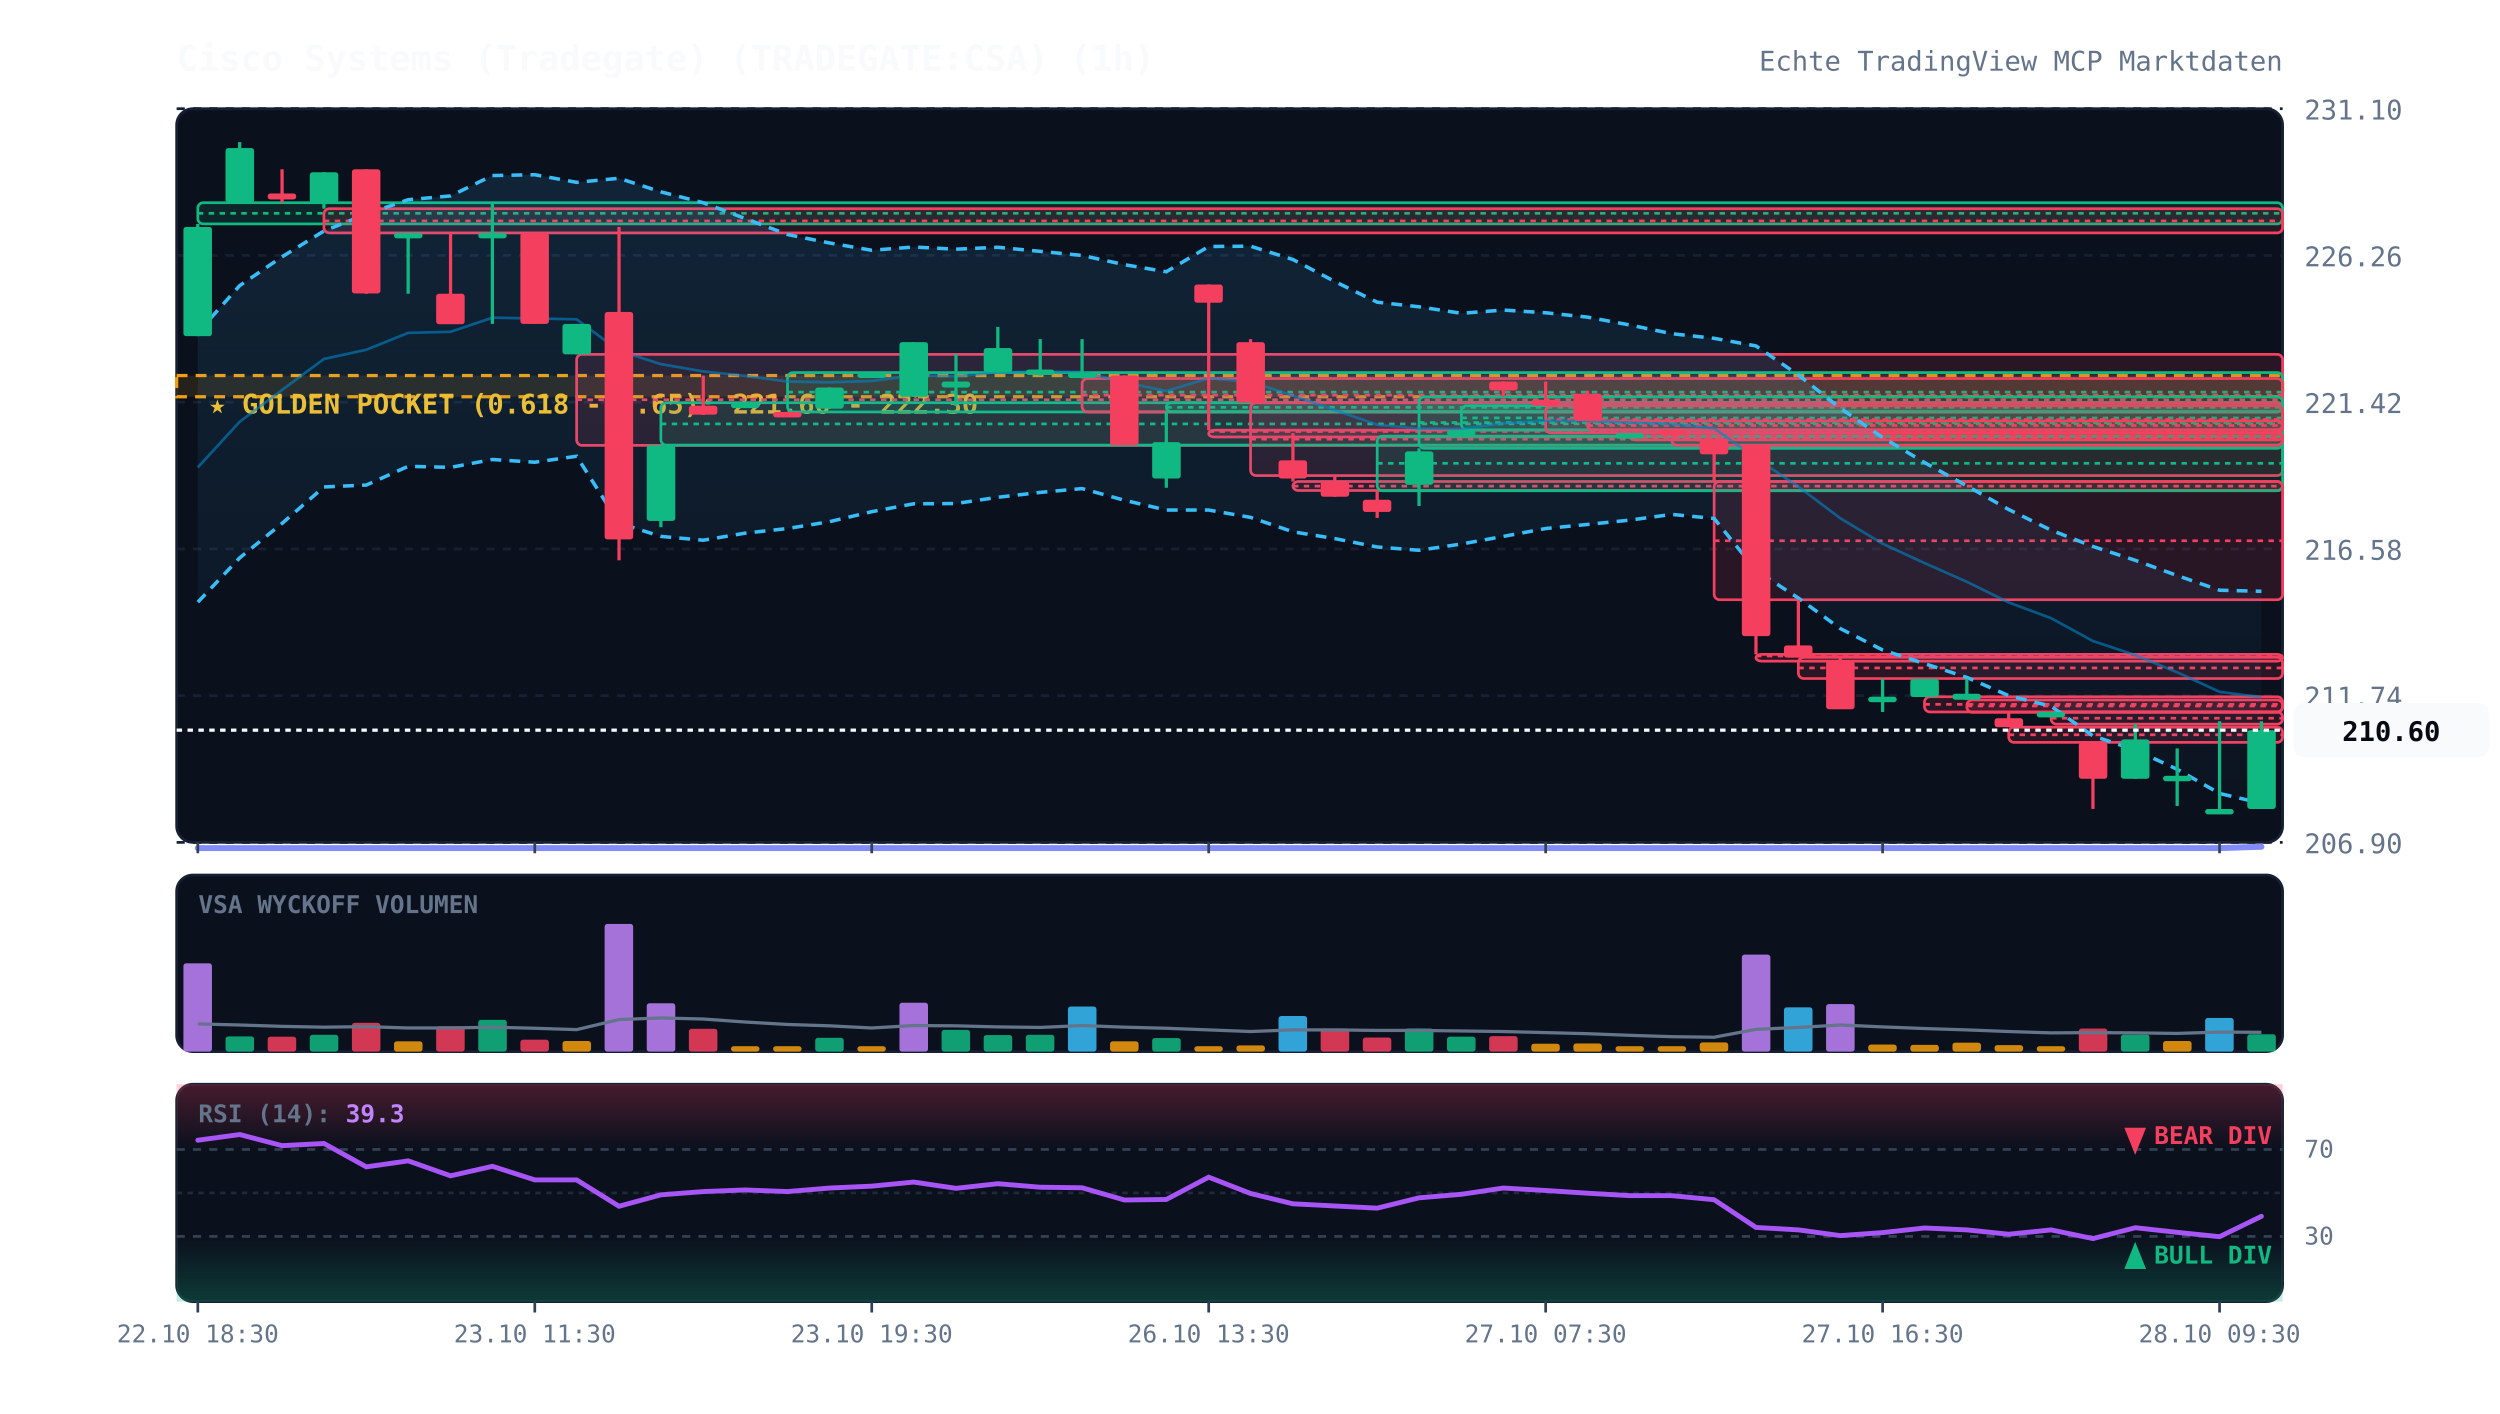
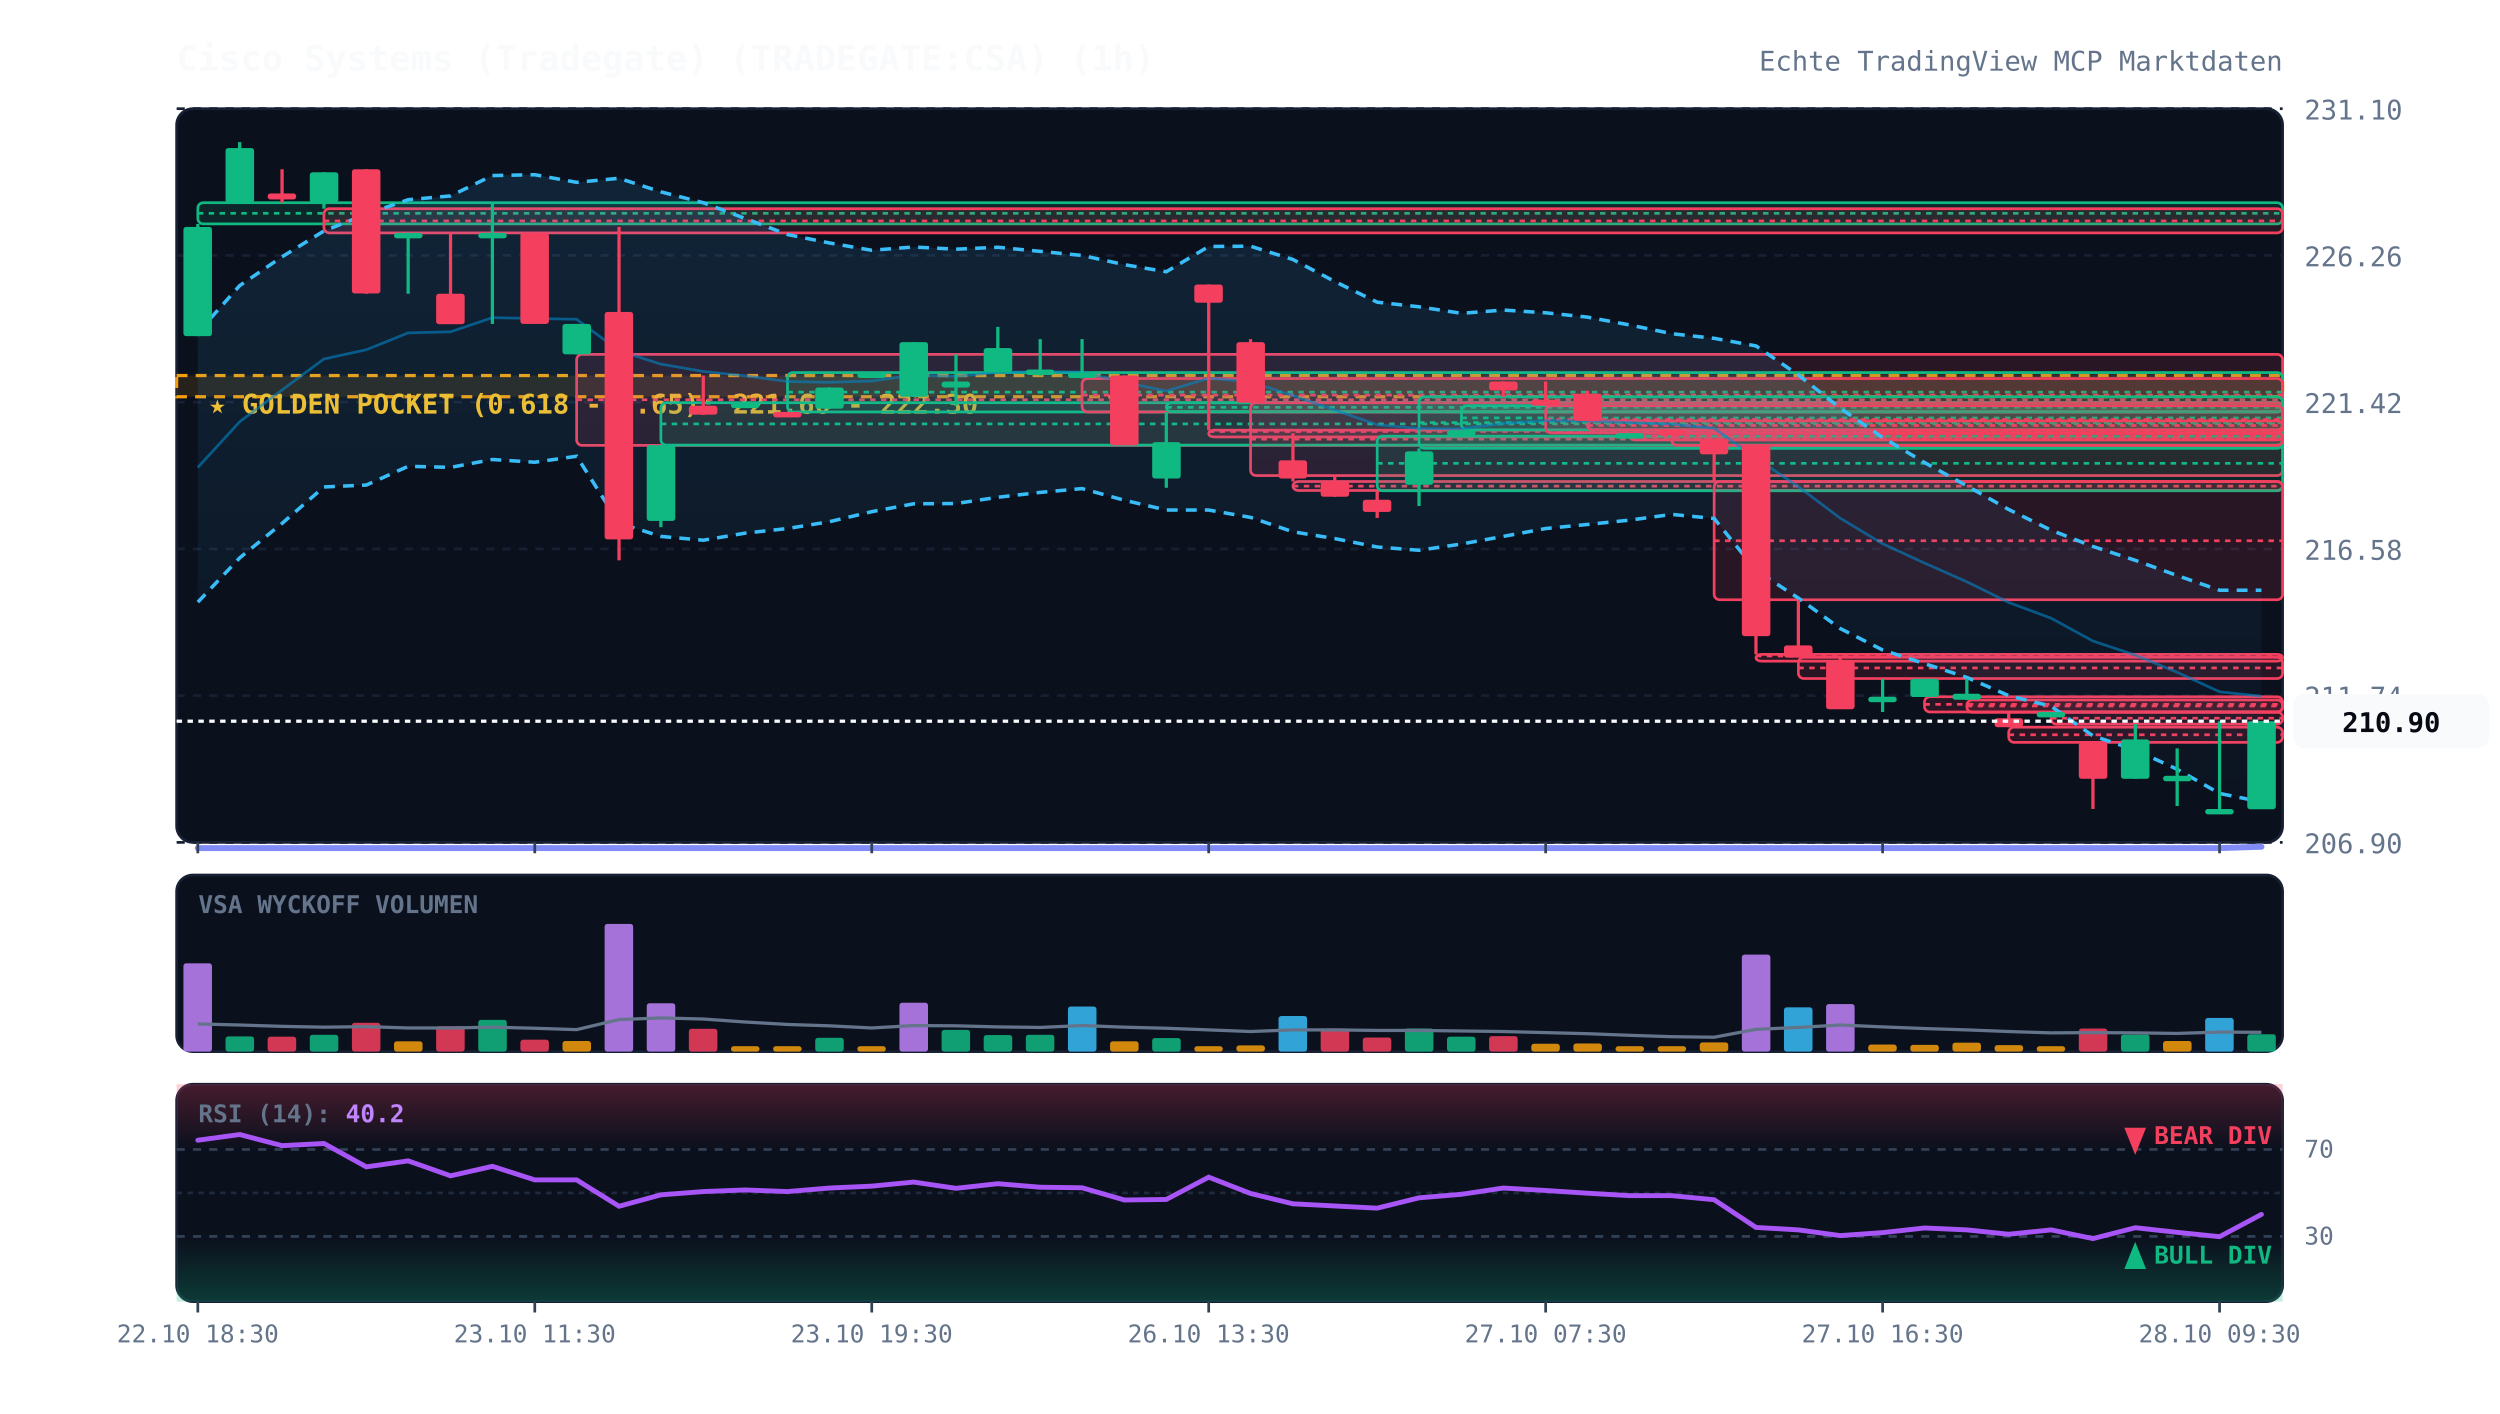
<svg xmlns="http://www.w3.org/2000/svg" viewBox="0 0 920 520" width="100%" height="100%" style="background:#070a13; font-family:'JetBrains Mono', monospace;">
  <defs>
    <linearGradient id="cloud-grad" x1="0%" y1="0%" x2="0%" y2="100%">
      <stop offset="0%" stop-color="#38bdf8" stop-opacity="0.12" />
      <stop offset="100%" stop-color="#38bdf8" stop-opacity="0.02" />
    </linearGradient>
    <linearGradient id="rsi-overbought" x1="0%" y1="0%" x2="0%" y2="100%">
      <stop offset="0%" stop-color="#f43f5e" stop-opacity="0.25" />
      <stop offset="100%" stop-color="#f43f5e" stop-opacity="0.0" />
    </linearGradient>
    <linearGradient id="rsi-oversold" x1="0%" y1="0%" x2="0%" y2="100%">
      <stop offset="0%" stop-color="#10b981" stop-opacity="0.0" />
      <stop offset="100%" stop-color="#10b981" stop-opacity="0.25" />
    </linearGradient>
  </defs>
  <rect x="65" y="40" width="775" height="270" fill="#0b101d" rx="6" stroke="#172033" stroke-width="1" />
  <rect x="65" y="322" width="775" height="65" fill="#0b101d" rx="6" stroke="#172033" stroke-width="1" />
  <rect x="65" y="399" width="775" height="80" fill="#0b101d" rx="6" stroke="#172033" stroke-width="1" />
  <line x1="65" y1="310.0" x2="840" y2="310.0" stroke="#172033" stroke-dasharray="3,3" stroke-width="1" />
  <text x="848" y="314.0" fill="#64748b" font-size="10" text-anchor="start">206.90</text>
  <line x1="65" y1="256.0" x2="840" y2="256.0" stroke="#172033" stroke-dasharray="3,3" stroke-width="1" />
  <text x="848" y="260.0" fill="#64748b" font-size="10" text-anchor="start">211.74</text>
  <line x1="65" y1="202.0" x2="840" y2="202.0" stroke="#172033" stroke-dasharray="3,3" stroke-width="1" />
  <text x="848" y="206.0" fill="#64748b" font-size="10" text-anchor="start">216.58</text>
  <line x1="65" y1="148.0" x2="840" y2="148.0" stroke="#172033" stroke-dasharray="3,3" stroke-width="1" />
  <text x="848" y="152.0" fill="#64748b" font-size="10" text-anchor="start">221.42</text>
  <line x1="65" y1="94.0" x2="840" y2="94.0" stroke="#172033" stroke-dasharray="3,3" stroke-width="1" />
  <text x="848" y="98.0" fill="#64748b" font-size="10" text-anchor="start">226.26</text>
  <line x1="65" y1="40.0" x2="840" y2="40.0" stroke="#172033" stroke-dasharray="3,3" stroke-width="1" />
  <text x="848" y="44.0" fill="#64748b" font-size="10" text-anchor="start">231.10</text>
  <rect x="65" y="138.2" width="775" height="7.8" fill="rgba(245, 158, 11, 0.12)" stroke="#f59e0b" stroke-dasharray="4,3" stroke-width="1.2" />
  <text x="77" y="152.2" fill="#fbbf24" font-size="10" font-weight="bold">★ GOLDEN POCKET (0.618 - 0.65): 221.60 - 222.30</text>
  <rect x="72.8" y="74.6" width="767.2" height="7.8" fill="rgba(16, 185, 129, 0.13)" stroke="#10b981" stroke-width="1" rx="2" />
  <line x1="72.8" y1="78.5" x2="840" y2="78.5" stroke="#10b981" stroke-dasharray="2,2" stroke-width="1" />
  <rect x="119.2" y="76.8" width="720.8" height="8.9" fill="rgba(244, 63, 94, 0.13)" stroke="#f43f5e" stroke-width="1" rx="2" />
  <line x1="119.2" y1="81.3" x2="840" y2="81.3" stroke="#f43f5e" stroke-dasharray="2,2" stroke-width="1" />
  <rect x="212.2" y="130.4" width="627.8" height="33.5" fill="rgba(244, 63, 94, 0.13)" stroke="#f43f5e" stroke-width="1" rx="2" />
  <line x1="212.2" y1="147.1" x2="840" y2="147.1" stroke="#f43f5e" stroke-dasharray="2,2" stroke-width="1" />
  <rect x="243.2" y="148.2" width="596.8" height="15.6" fill="rgba(16, 185, 129, 0.13)" stroke="#10b981" stroke-width="1" rx="2" />
  <line x1="243.2" y1="156.0" x2="840" y2="156.0" stroke="#10b981" stroke-dasharray="2,2" stroke-width="1" />
  <rect x="289.8" y="137.1" width="550.2" height="14.5" fill="rgba(16, 185, 129, 0.13)" stroke="#10b981" stroke-width="1" rx="2" />
  <line x1="289.8" y1="144.3" x2="840" y2="144.3" stroke="#10b981" stroke-dasharray="2,2" stroke-width="1" />
  <rect x="398.2" y="139.3" width="441.8" height="12.3" fill="rgba(244, 63, 94, 0.13)" stroke="#f43f5e" stroke-width="1" rx="2" />
  <line x1="398.2" y1="145.4" x2="840" y2="145.4" stroke="#f43f5e" stroke-dasharray="2,2" stroke-width="1" />
  <rect x="429.2" y="148.2" width="410.8" height="3.3" fill="rgba(16, 185, 129, 0.13)" stroke="#10b981" stroke-width="1" rx="2" />
  <line x1="429.2" y1="149.9" x2="840" y2="149.9" stroke="#10b981" stroke-dasharray="2,2" stroke-width="1" />
  <rect x="444.8" y="158.3" width="395.2" height="2.5" fill="rgba(244, 63, 94, 0.13)" stroke="#f43f5e" stroke-width="1" rx="2" />
  <line x1="444.8" y1="158.8" x2="840" y2="158.8" stroke="#f43f5e" stroke-dasharray="2,2" stroke-width="1" />
  <rect x="460.2" y="148.2" width="379.8" height="26.8" fill="rgba(244, 63, 94, 0.13)" stroke="#f43f5e" stroke-width="1" rx="2" />
  <line x1="460.2" y1="161.6" x2="840" y2="161.6" stroke="#f43f5e" stroke-dasharray="2,2" stroke-width="1" />
  <rect x="475.8" y="177.2" width="364.2" height="3.3" fill="rgba(244, 63, 94, 0.13)" stroke="#f43f5e" stroke-width="1" rx="2" />
  <line x1="475.8" y1="178.9" x2="840" y2="178.9" stroke="#f43f5e" stroke-dasharray="2,2" stroke-width="1" />
  <rect x="506.8" y="160.5" width="333.2" height="20.1" fill="rgba(16, 185, 129, 0.13)" stroke="#10b981" stroke-width="1" rx="2" />
  <line x1="506.8" y1="170.5" x2="840" y2="170.5" stroke="#10b981" stroke-dasharray="2,2" stroke-width="1" />
  <rect x="522.2" y="146.0" width="317.8" height="19.0" fill="rgba(16, 185, 129, 0.13)" stroke="#10b981" stroke-width="1" rx="2" />
  <line x1="522.2" y1="155.5" x2="840" y2="155.5" stroke="#10b981" stroke-dasharray="2,2" stroke-width="1" />
  <rect x="537.8" y="149.3" width="302.2" height="8.9" fill="rgba(16, 185, 129, 0.13)" stroke="#10b981" stroke-width="1" rx="2" />
  <line x1="537.8" y1="153.8" x2="840" y2="153.8" stroke="#10b981" stroke-dasharray="2,2" stroke-width="1" />
  <rect x="568.8" y="149.3" width="271.2" height="10.0" fill="rgba(244, 63, 94, 0.13)" stroke="#f43f5e" stroke-width="1" rx="2" />
  <line x1="568.8" y1="154.4" x2="840" y2="154.4" stroke="#f43f5e" stroke-dasharray="2,2" stroke-width="1" />
  <rect x="584.2" y="154.9" width="255.8" height="3.3" fill="rgba(244, 63, 94, 0.13)" stroke="#f43f5e" stroke-width="1" rx="2" />
  <line x1="584.2" y1="156.6" x2="840" y2="156.6" stroke="#f43f5e" stroke-dasharray="2,2" stroke-width="1" />
  <rect x="599.8" y="159.4" width="240.2" height="2.5" fill="rgba(244, 63, 94, 0.13)" stroke="#f43f5e" stroke-width="1" rx="2" />
  <line x1="599.8" y1="160.5" x2="840" y2="160.5" stroke="#f43f5e" stroke-dasharray="2,2" stroke-width="1" />
  <rect x="615.2" y="159.4" width="224.8" height="4.5" fill="rgba(244, 63, 94, 0.13)" stroke="#f43f5e" stroke-width="1" rx="2" />
  <line x1="615.2" y1="161.6" x2="840" y2="161.6" stroke="#f43f5e" stroke-dasharray="2,2" stroke-width="1" />
  <rect x="630.8" y="177.2" width="209.2" height="43.5" fill="rgba(244, 63, 94, 0.13)" stroke="#f43f5e" stroke-width="1" rx="2" />
  <line x1="630.8" y1="199.0" x2="840" y2="199.0" stroke="#f43f5e" stroke-dasharray="2,2" stroke-width="1" />
  <rect x="646.2" y="240.8" width="193.8" height="2.5" fill="rgba(244, 63, 94, 0.13)" stroke="#f43f5e" stroke-width="1" rx="2" />
  <line x1="646.2" y1="241.4" x2="840" y2="241.4" stroke="#f43f5e" stroke-dasharray="2,2" stroke-width="1" />
  <rect x="661.8" y="241.9" width="178.2" height="7.8" fill="rgba(244, 63, 94, 0.13)" stroke="#f43f5e" stroke-width="1" rx="2" />
  <line x1="661.8" y1="245.8" x2="840" y2="245.8" stroke="#f43f5e" stroke-dasharray="2,2" stroke-width="1" />
  <rect x="708.2" y="256.4" width="131.8" height="5.6" fill="rgba(244, 63, 94, 0.13)" stroke="#f43f5e" stroke-width="1" rx="2" />
  <line x1="708.2" y1="259.2" x2="840" y2="259.2" stroke="#f43f5e" stroke-dasharray="2,2" stroke-width="1" />
  <rect x="723.8" y="257.6" width="116.2" height="4.5" fill="rgba(244, 63, 94, 0.13)" stroke="#f43f5e" stroke-width="1" rx="2" />
  <line x1="723.8" y1="259.8" x2="840" y2="259.8" stroke="#f43f5e" stroke-dasharray="2,2" stroke-width="1" />
  <rect x="739.2" y="267.6" width="100.8" height="5.6" fill="rgba(244, 63, 94, 0.13)" stroke="#f43f5e" stroke-width="1" rx="2" />
  <line x1="739.2" y1="270.4" x2="840" y2="270.4" stroke="#f43f5e" stroke-dasharray="2,2" stroke-width="1" />
  <rect x="754.8" y="262.0" width="85.2" height="4.5" fill="rgba(244, 63, 94, 0.13)" stroke="#f43f5e" stroke-width="1" rx="2" />
  <line x1="754.8" y1="264.3" x2="840" y2="264.3" stroke="#f43f5e" stroke-dasharray="2,2" stroke-width="1" />
-   <polygon points="72.8,122.4 88.2,105.1 103.8,94.5 119.2,85.0 134.8,78.8 150.2,73.5 165.8,72.1 181.2,64.6 196.8,64.3 212.2,67.1 227.8,65.6 243.2,70.6 258.8,74.6 274.2,80.4 289.8,86.3 305.2,89.4 320.8,92.1 336.2,90.9 351.8,91.7 367.2,91.0 382.8,92.5 398.2,94.0 413.8,97.4 429.2,100.0 444.8,90.7 460.2,90.6 475.8,95.5 491.2,103.6 506.8,111.2 522.2,112.9 537.8,115.3 553.2,114.1 568.8,115.1 584.2,116.7 599.8,119.6 615.2,122.8 630.8,124.5 646.2,127.3 661.8,138.0 677.2,150.2 692.8,161.0 708.2,170.2 723.8,178.8 739.2,187.5 754.8,195.1 770.2,201.1 785.8,206.2 801.2,211.8 816.8,217.2 832.2,217.6 832.2,295.6 816.8,292.0 801.2,283.1 785.8,276.0 770.2,270.8 754.8,259.9 739.2,256.0 723.8,249.3 708.2,244.2 692.8,239.2 677.2,231.3 661.8,220.1 646.2,209.9 630.8,190.8 615.2,189.3 599.8,191.4 584.2,193.0 568.8,194.5 553.2,197.4 537.8,200.2 522.2,202.5 506.8,201.3 491.2,198.2 475.8,195.7 460.2,190.4 444.8,187.7 429.2,187.7 413.8,184.1 398.2,179.8 382.8,181.2 367.2,183.0 351.8,185.3 336.2,185.4 320.8,188.3 305.2,192.0 289.8,194.5 274.2,196.2 258.8,198.8 243.2,197.4 227.8,192.5 212.2,167.9 196.8,170.1 181.2,169.1 165.8,172.0 150.2,171.6 134.8,178.5 119.2,179.2 103.8,192.6 88.2,205.3 72.8,221.6" fill="url(#cloud-grad)" />
-   <polyline points="72.8,122.4 88.2,105.1 103.8,94.5 119.2,85.0 134.8,78.8 150.2,73.5 165.8,72.1 181.2,64.6 196.8,64.3 212.2,67.1 227.8,65.6 243.2,70.6 258.8,74.6 274.2,80.4 289.8,86.3 305.2,89.4 320.8,92.1 336.2,90.9 351.8,91.7 367.2,91.0 382.8,92.5 398.2,94.0 413.8,97.4 429.2,100.0 444.8,90.7 460.2,90.6 475.8,95.5 491.2,103.6 506.8,111.2 522.2,112.9 537.8,115.3 553.2,114.1 568.8,115.1 584.2,116.7 599.8,119.6 615.2,122.8 630.8,124.5 646.2,127.3 661.8,138.0 677.2,150.2 692.8,161.0 708.2,170.2 723.8,178.8 739.2,187.5 754.8,195.1 770.2,201.1 785.8,206.2 801.2,211.8 816.8,217.2 832.2,217.6" fill="none" stroke="#38bdf8" stroke-width="1.3" stroke-dasharray="4,3" />
-   <polyline points="72.8,221.6 88.2,205.3 103.8,192.6 119.2,179.2 134.8,178.5 150.2,171.6 165.8,172.0 181.2,169.1 196.8,170.1 212.2,167.9 227.8,192.5 243.2,197.4 258.8,198.8 274.2,196.2 289.8,194.5 305.2,192.0 320.8,188.3 336.2,185.4 351.8,185.3 367.2,183.0 382.8,181.2 398.2,179.8 413.8,184.1 429.2,187.7 444.8,187.7 460.2,190.4 475.8,195.7 491.2,198.2 506.8,201.3 522.2,202.5 537.8,200.2 553.2,197.4 568.8,194.5 584.2,193.0 599.8,191.4 615.2,189.3 630.8,190.8 646.2,209.9 661.8,220.1 677.2,231.3 692.8,239.2 708.2,244.2 723.8,249.3 739.2,256.0 754.8,259.9 770.2,270.8 785.8,276.0 801.2,283.1 816.8,292.0 832.2,295.6" fill="none" stroke="#38bdf8" stroke-width="1.3" stroke-dasharray="4,3" />
-   <polyline points="72.8,172.0 88.2,155.2 103.8,143.5 119.2,132.1 134.8,128.7 150.2,122.5 165.8,122.1 181.2,116.9 196.8,117.2 212.2,117.5 227.8,129.1 243.2,134.0 258.8,136.7 274.2,138.3 289.8,140.4 305.2,140.7 320.8,140.2 336.2,138.1 351.8,138.5 367.2,137.0 382.8,136.8 398.2,136.9 413.8,140.7 429.2,143.9 444.8,139.2 460.2,140.5 475.8,145.6 491.2,150.9 506.8,156.3 522.2,157.7 537.8,157.8 553.2,155.8 568.8,154.8 584.2,154.9 599.8,155.5 615.2,156.1 630.8,157.6 646.2,168.6 661.8,179.1 677.2,190.7 692.8,200.1 708.2,207.2 723.8,214.1 739.2,221.7 754.8,227.5 770.2,235.9 785.8,241.1 801.2,247.4 816.8,254.6 832.2,256.6" fill="none" stroke="#0284c7" stroke-width="1.0" stroke-opacity="0.6" />
+   <polygon points="72.8,122.4 88.2,105.1 103.8,94.5 119.2,85.0 134.8,78.8 150.2,73.5 165.8,72.1 181.2,64.6 196.8,64.3 212.2,67.1 227.8,65.6 243.2,70.6 258.8,74.6 274.2,80.4 289.8,86.3 305.2,89.4 320.8,92.1 336.2,90.9 351.8,91.7 367.2,91.0 382.8,92.5 398.2,94.0 413.8,97.4 429.2,100.0 444.8,90.7 460.2,90.6 475.8,95.5 491.2,103.6 506.8,111.2 522.2,112.9 537.8,115.3 553.2,114.1 568.8,115.1 584.2,116.7 599.8,119.6 615.2,122.8 630.8,124.5 646.2,127.3 661.8,138.0 677.2,150.2 692.8,161.0 708.2,170.2 723.8,178.8 739.2,187.5 754.8,195.1 770.2,201.1 785.8,206.2 801.2,211.8 816.8,217.2 832.2,217.2 832.2,295.1 816.8,292.0 801.2,283.1 785.8,276.0 770.2,270.8 754.8,259.9 739.2,256.0 723.8,249.3 708.2,244.2 692.8,239.2 677.2,231.3 661.8,220.1 646.2,209.9 630.8,190.8 615.2,189.3 599.8,191.4 584.2,193.0 568.8,194.5 553.2,197.4 537.8,200.2 522.2,202.5 506.8,201.3 491.2,198.2 475.8,195.7 460.2,190.4 444.8,187.7 429.2,187.7 413.8,184.1 398.2,179.8 382.8,181.2 367.2,183.0 351.8,185.3 336.2,185.4 320.8,188.3 305.2,192.0 289.8,194.5 274.2,196.2 258.8,198.8 243.2,197.4 227.8,192.5 212.2,167.9 196.8,170.1 181.2,169.1 165.8,172.0 150.2,171.6 134.8,178.5 119.2,179.2 103.8,192.6 88.2,205.3 72.8,221.6" fill="url(#cloud-grad)" />
+   <polyline points="72.8,122.4 88.2,105.1 103.8,94.5 119.2,85.0 134.8,78.8 150.2,73.5 165.8,72.1 181.2,64.6 196.8,64.3 212.2,67.1 227.8,65.6 243.2,70.6 258.8,74.6 274.2,80.4 289.8,86.3 305.2,89.4 320.8,92.1 336.2,90.9 351.8,91.7 367.2,91.0 382.8,92.5 398.2,94.0 413.8,97.4 429.2,100.0 444.8,90.7 460.2,90.6 475.8,95.5 491.2,103.6 506.8,111.2 522.2,112.9 537.8,115.3 553.2,114.1 568.8,115.1 584.2,116.7 599.8,119.6 615.2,122.8 630.8,124.5 646.2,127.3 661.8,138.0 677.2,150.2 692.8,161.0 708.2,170.2 723.8,178.8 739.2,187.5 754.8,195.1 770.2,201.1 785.8,206.2 801.2,211.8 816.8,217.2 832.2,217.2" fill="none" stroke="#38bdf8" stroke-width="1.3" stroke-dasharray="4,3" />
+   <polyline points="72.8,221.6 88.2,205.3 103.8,192.6 119.2,179.2 134.8,178.5 150.2,171.6 165.8,172.0 181.2,169.1 196.8,170.1 212.2,167.9 227.8,192.5 243.2,197.4 258.8,198.8 274.2,196.2 289.8,194.5 305.2,192.0 320.8,188.3 336.2,185.4 351.8,185.3 367.2,183.0 382.8,181.2 398.2,179.8 413.8,184.1 429.2,187.7 444.8,187.7 460.2,190.4 475.8,195.7 491.2,198.2 506.8,201.3 522.2,202.5 537.8,200.2 553.2,197.4 568.8,194.5 584.2,193.0 599.8,191.4 615.2,189.3 630.8,190.8 646.2,209.9 661.8,220.1 677.2,231.3 692.8,239.2 708.2,244.2 723.8,249.3 739.2,256.0 754.8,259.9 770.2,270.8 785.8,276.0 801.2,283.1 816.8,292.0 832.2,295.1" fill="none" stroke="#38bdf8" stroke-width="1.3" stroke-dasharray="4,3" />
+   <polyline points="72.8,172.0 88.2,155.2 103.8,143.5 119.2,132.1 134.8,128.7 150.2,122.5 165.8,122.1 181.2,116.9 196.8,117.2 212.2,117.5 227.8,129.1 243.2,134.0 258.8,136.7 274.2,138.3 289.8,140.4 305.2,140.7 320.8,140.2 336.2,138.1 351.8,138.5 367.2,137.0 382.8,136.8 398.2,136.9 413.8,140.7 429.2,143.9 444.8,139.2 460.2,140.5 475.8,145.6 491.2,150.9 506.8,156.3 522.2,157.7 537.8,157.8 553.2,155.8 568.8,154.8 584.2,154.9 599.8,155.5 615.2,156.1 630.8,157.6 646.2,168.6 661.8,179.1 677.2,190.7 692.8,200.1 708.2,207.2 723.8,214.1 739.2,221.7 754.8,227.5 770.2,235.9 785.8,241.1 801.2,247.4 816.8,254.6 832.2,256.2" fill="none" stroke="#0284c7" stroke-width="1.0" stroke-opacity="0.6" />
  <polyline points="72.8,312.1 88.2,312.1 103.8,312.1 119.2,312.1 134.8,312.1 150.2,312.1 165.8,312.1 181.2,312.1 196.8,312.1 212.2,312.1 227.8,312.1 243.2,312.1 258.8,312.1 274.2,312.1 289.8,312.1 305.2,312.1 320.8,312.1 336.2,312.1 351.8,312.1 367.2,312.1 382.8,312.1 398.2,312.1 413.8,312.1 429.2,312.1 444.8,312.1 460.2,312.1 475.8,312.1 491.2,312.1 506.8,312.1 522.2,312.1 537.8,312.1 553.2,312.1 568.8,312.1 584.2,312.1 599.8,312.1 615.2,312.1 630.8,312.1 646.2,312.1 661.8,312.1 677.2,312.1 692.8,312.1 708.2,312.1 723.8,312.1 739.2,312.1 754.8,312.1 770.2,312.1 785.8,312.1 801.2,312.1 816.8,312.1 832.2,311.6" fill="none" stroke="#818cf8" stroke-width="2.2" stroke-linecap="round" />
  <line x1="72.8" y1="82.4" x2="72.8" y2="123.7" stroke="#10b981" stroke-width="1.2" />
  <rect x="67.5" y="83.5" width="10.5" height="40.2" fill="#10b981" rx="1" />
  <line x1="88.2" y1="52.3" x2="88.2" y2="74.6" stroke="#10b981" stroke-width="1.2" />
  <rect x="83.0" y="54.5" width="10.5" height="20.1" fill="#10b981" rx="1" />
  <line x1="103.8" y1="62.3" x2="103.8" y2="74.6" stroke="#f43f5e" stroke-width="1.2" />
  <rect x="98.5" y="71.2" width="10.5" height="2.2" fill="#f43f5e" rx="1" />
  <line x1="119.2" y1="63.4" x2="119.2" y2="76.8" stroke="#10b981" stroke-width="1.2" />
  <rect x="114.0" y="63.4" width="10.5" height="11.2" fill="#10b981" rx="1" />
  <line x1="134.8" y1="62.3" x2="134.8" y2="108.1" stroke="#f43f5e" stroke-width="1.2" />
  <rect x="129.5" y="62.3" width="10.5" height="45.7" fill="#f43f5e" rx="1" />
  <line x1="150.2" y1="85.7" x2="150.2" y2="108.1" stroke="#10b981" stroke-width="1.2" />
  <rect x="145.0" y="85.7" width="10.5" height="2.0" fill="#10b981" rx="1" />
  <line x1="165.8" y1="85.7" x2="165.8" y2="119.2" stroke="#f43f5e" stroke-width="1.2" />
  <rect x="160.5" y="108.1" width="10.5" height="11.2" fill="#f43f5e" rx="1" />
  <line x1="181.2" y1="74.6" x2="181.2" y2="119.2" stroke="#10b981" stroke-width="1.2" />
  <rect x="176.0" y="85.7" width="10.5" height="2.0" fill="#10b981" rx="1" />
  <line x1="196.8" y1="85.7" x2="196.8" y2="119.2" stroke="#f43f5e" stroke-width="1.2" />
  <rect x="191.5" y="85.7" width="10.5" height="33.5" fill="#f43f5e" rx="1" />
  <line x1="212.2" y1="119.2" x2="212.2" y2="130.4" stroke="#10b981" stroke-width="1.2" />
  <rect x="207.0" y="119.2" width="10.5" height="11.2" fill="#10b981" rx="1" />
  <line x1="227.8" y1="83.5" x2="227.8" y2="206.2" stroke="#f43f5e" stroke-width="1.2" />
  <rect x="222.5" y="114.8" width="10.5" height="83.7" fill="#f43f5e" rx="1" />
  <line x1="243.2" y1="163.8" x2="243.2" y2="194.0" stroke="#10b981" stroke-width="1.2" />
  <rect x="238.0" y="163.8" width="10.5" height="27.9" fill="#10b981" rx="1" />
  <line x1="258.8" y1="138.2" x2="258.8" y2="152.7" stroke="#f43f5e" stroke-width="1.2" />
  <rect x="253.5" y="149.3" width="10.5" height="3.3" fill="#f43f5e" rx="1" />
  <line x1="274.2" y1="148.2" x2="274.2" y2="148.2" stroke="#10b981" stroke-width="1.2" />
  <rect x="269.0" y="148.2" width="10.5" height="2.0" fill="#10b981" rx="1" />
  <line x1="289.8" y1="151.6" x2="289.8" y2="152.7" stroke="#f43f5e" stroke-width="1.2" />
  <rect x="284.5" y="151.6" width="10.5" height="2.0" fill="#f43f5e" rx="1" />
  <line x1="305.2" y1="142.6" x2="305.2" y2="150.5" stroke="#10b981" stroke-width="1.2" />
  <rect x="300.0" y="142.6" width="10.5" height="7.8" fill="#10b981" rx="1" />
  <line x1="320.8" y1="137.1" x2="320.8" y2="137.1" stroke="#10b981" stroke-width="1.2" />
  <rect x="315.5" y="137.1" width="10.5" height="2.0" fill="#10b981" rx="1" />
  <line x1="336.2" y1="125.9" x2="336.2" y2="146.0" stroke="#10b981" stroke-width="1.2" />
  <rect x="331.0" y="125.9" width="10.5" height="20.1" fill="#10b981" rx="1" />
  <line x1="351.8" y1="130.4" x2="351.8" y2="149.3" stroke="#10b981" stroke-width="1.2" />
  <rect x="346.5" y="140.4" width="10.5" height="2.2" fill="#10b981" rx="1" />
  <line x1="367.2" y1="120.3" x2="367.2" y2="137.1" stroke="#10b981" stroke-width="1.2" />
  <rect x="362.0" y="128.1" width="10.5" height="8.9" fill="#10b981" rx="1" />
  <line x1="382.8" y1="124.8" x2="382.8" y2="138.2" stroke="#10b981" stroke-width="1.2" />
  <rect x="377.5" y="136.0" width="10.5" height="2.0" fill="#10b981" rx="1" />
  <line x1="398.2" y1="124.8" x2="398.2" y2="139.3" stroke="#10b981" stroke-width="1.2" />
  <rect x="393.0" y="137.1" width="10.5" height="2.0" fill="#10b981" rx="1" />
  <line x1="413.8" y1="138.2" x2="413.8" y2="163.8" stroke="#f43f5e" stroke-width="1.2" />
  <rect x="408.5" y="138.2" width="10.5" height="25.7" fill="#f43f5e" rx="1" />
  <line x1="429.2" y1="151.6" x2="429.2" y2="179.5" stroke="#10b981" stroke-width="1.2" />
  <rect x="424.0" y="162.7" width="10.5" height="13.4" fill="#10b981" rx="1" />
  <line x1="444.8" y1="104.7" x2="444.8" y2="158.3" stroke="#f43f5e" stroke-width="1.2" />
  <rect x="439.5" y="104.7" width="10.5" height="6.7" fill="#f43f5e" rx="1" />
  <line x1="460.2" y1="124.8" x2="460.2" y2="148.2" stroke="#f43f5e" stroke-width="1.2" />
  <rect x="455.0" y="125.9" width="10.5" height="22.3" fill="#f43f5e" rx="1" />
  <line x1="475.8" y1="159.4" x2="475.8" y2="177.2" stroke="#f43f5e" stroke-width="1.2" />
  <rect x="470.5" y="169.4" width="10.5" height="6.7" fill="#f43f5e" rx="1" />
  <line x1="491.2" y1="175.0" x2="491.2" y2="182.8" stroke="#f43f5e" stroke-width="1.2" />
  <rect x="486.0" y="177.2" width="10.5" height="5.6" fill="#f43f5e" rx="1" />
  <line x1="506.8" y1="180.6" x2="506.8" y2="190.6" stroke="#f43f5e" stroke-width="1.2" />
  <rect x="501.5" y="183.9" width="10.5" height="4.5" fill="#f43f5e" rx="1" />
  <line x1="522.2" y1="165.0" x2="522.2" y2="186.2" stroke="#10b981" stroke-width="1.2" />
  <rect x="517.0" y="166.1" width="10.5" height="12.3" fill="#10b981" rx="1" />
  <line x1="537.8" y1="158.3" x2="537.8" y2="160.5" stroke="#10b981" stroke-width="1.2" />
  <rect x="532.5" y="158.3" width="10.5" height="2.0" fill="#10b981" rx="1" />
  <line x1="553.2" y1="140.4" x2="553.2" y2="146.0" stroke="#f43f5e" stroke-width="1.2" />
  <rect x="548.0" y="140.4" width="10.5" height="3.3" fill="#f43f5e" rx="1" />
  <line x1="568.8" y1="140.4" x2="568.8" y2="149.3" stroke="#f43f5e" stroke-width="1.2" />
  <rect x="563.5" y="147.1" width="10.5" height="2.2" fill="#f43f5e" rx="1" />
  <line x1="584.2" y1="143.8" x2="584.2" y2="154.9" stroke="#f43f5e" stroke-width="1.2" />
  <rect x="579.0" y="144.9" width="10.5" height="10.0" fill="#f43f5e" rx="1" />
  <line x1="599.8" y1="159.4" x2="599.8" y2="159.4" stroke="#10b981" stroke-width="1.2" />
  <rect x="594.5" y="159.4" width="10.5" height="2.0" fill="#10b981" rx="1" />
  <line x1="615.2" y1="158.3" x2="615.2" y2="159.4" stroke="#f43f5e" stroke-width="1.2" />
  <rect x="610.0" y="158.3" width="10.5" height="2.0" fill="#f43f5e" rx="1" />
  <line x1="630.8" y1="161.6" x2="630.8" y2="177.2" stroke="#f43f5e" stroke-width="1.2" />
  <rect x="625.5" y="161.6" width="10.5" height="5.6" fill="#f43f5e" rx="1" />
  <line x1="646.2" y1="163.8" x2="646.2" y2="240.8" stroke="#f43f5e" stroke-width="1.2" />
  <rect x="641.0" y="163.8" width="10.5" height="70.3" fill="#f43f5e" rx="1" />
  <line x1="661.8" y1="220.7" x2="661.8" y2="241.9" stroke="#f43f5e" stroke-width="1.2" />
  <rect x="656.5" y="237.5" width="10.5" height="4.5" fill="#f43f5e" rx="1" />
  <line x1="677.2" y1="241.9" x2="677.2" y2="260.9" stroke="#f43f5e" stroke-width="1.2" />
  <rect x="672.0" y="243.1" width="10.5" height="17.9" fill="#f43f5e" rx="1" />
  <line x1="692.8" y1="249.8" x2="692.8" y2="262.0" stroke="#10b981" stroke-width="1.2" />
  <rect x="687.5" y="256.4" width="10.5" height="2.0" fill="#10b981" rx="1" />
  <line x1="708.2" y1="249.8" x2="708.2" y2="256.4" stroke="#10b981" stroke-width="1.2" />
  <rect x="703.0" y="249.8" width="10.5" height="6.7" fill="#10b981" rx="1" />
  <line x1="723.8" y1="249.8" x2="723.8" y2="257.6" stroke="#10b981" stroke-width="1.2" />
  <rect x="718.5" y="255.3" width="10.5" height="2.2" fill="#10b981" rx="1" />
  <line x1="739.2" y1="262.0" x2="739.2" y2="267.6" stroke="#f43f5e" stroke-width="1.2" />
  <rect x="734.0" y="264.3" width="10.5" height="3.3" fill="#f43f5e" rx="1" />
  <line x1="754.8" y1="262.0" x2="754.8" y2="262.0" stroke="#10b981" stroke-width="1.2" />
  <rect x="749.5" y="262.0" width="10.5" height="2.0" fill="#10b981" rx="1" />
  <line x1="770.2" y1="273.2" x2="770.2" y2="297.7" stroke="#f43f5e" stroke-width="1.2" />
  <rect x="765.0" y="273.2" width="10.5" height="13.4" fill="#f43f5e" rx="1" />
  <line x1="785.8" y1="266.5" x2="785.8" y2="286.6" stroke="#10b981" stroke-width="1.2" />
  <rect x="780.5" y="272.1" width="10.5" height="14.5" fill="#10b981" rx="1" />
  <line x1="801.2" y1="275.4" x2="801.2" y2="296.6" stroke="#10b981" stroke-width="1.2" />
  <rect x="796.0" y="285.5" width="10.5" height="2.0" fill="#10b981" rx="1" />
  <line x1="816.8" y1="265.4" x2="816.8" y2="297.7" stroke="#10b981" stroke-width="1.2" />
  <rect x="811.5" y="297.7" width="10.5" height="2.0" fill="#10b981" rx="1" />
  <line x1="832.2" y1="265.4" x2="832.2" y2="297.7" stroke="#10b981" stroke-width="1.2" />
-   <rect x="827.0" y="268.7" width="10.5" height="29.0" fill="#10b981" rx="1" />
-   <line x1="65" y1="268.7" x2="840" y2="268.7" stroke="#f8fafc" stroke-width="1.2" stroke-dasharray="2,2" />
-   <rect x="844" y="258.7" width="72" height="20" fill="#f8fafc" rx="4" />
-   <text x="880" y="272.7" fill="#070a13" font-size="10" font-weight="bold" text-anchor="middle">210.60</text>
+   <rect x="827.0" y="265.4" width="10.5" height="32.4" fill="#10b981" rx="1" />
+   <line x1="65" y1="265.4" x2="840" y2="265.4" stroke="#f8fafc" stroke-width="1.2" stroke-dasharray="2,2" />
+   <rect x="844" y="255.4" width="72" height="20" fill="#f8fafc" rx="4" />
+   <text x="880" y="269.4" fill="#070a13" font-size="10" font-weight="bold" text-anchor="middle">210.90</text>
  <text x="73" y="336" fill="#64748b" font-size="9" font-weight="bold">VSA WYCKOFF VOLUMEN</text>
  <rect x="67.5" y="354.5" width="10.5" height="32.5" fill="#c084fc" opacity="0.85" rx="1" />
  <rect x="83.0" y="381.4" width="10.5" height="5.6" fill="#10b981" opacity="0.85" rx="1" />
  <rect x="98.5" y="381.5" width="10.5" height="5.5" fill="#f43f5e" opacity="0.85" rx="1" />
  <rect x="114.0" y="380.8" width="10.5" height="6.2" fill="#10b981" opacity="0.85" rx="1" />
  <rect x="129.5" y="376.4" width="10.5" height="10.6" fill="#f43f5e" opacity="0.85" rx="1" />
  <rect x="145.0" y="383.2" width="10.5" height="3.8" fill="#f59e0b" opacity="0.85" rx="1" />
  <rect x="160.5" y="377.7" width="10.5" height="9.3" fill="#f43f5e" opacity="0.85" rx="1" />
  <rect x="176.0" y="375.3" width="10.5" height="11.7" fill="#10b981" opacity="0.85" rx="1" />
  <rect x="191.5" y="382.6" width="10.5" height="4.4" fill="#f43f5e" opacity="0.85" rx="1" />
  <rect x="207.0" y="383.1" width="10.5" height="3.9" fill="#f59e0b" opacity="0.85" rx="1" />
  <rect x="222.5" y="340.0" width="10.5" height="47.0" fill="#c084fc" opacity="0.85" rx="1" />
  <rect x="238.0" y="369.2" width="10.5" height="17.8" fill="#c084fc" opacity="0.85" rx="1" />
  <rect x="253.5" y="378.6" width="10.5" height="8.4" fill="#f43f5e" opacity="0.85" rx="1" />
  <rect x="269.0" y="385.0" width="10.5" height="2.0" fill="#f59e0b" opacity="0.85" rx="1" />
  <rect x="284.5" y="385.0" width="10.5" height="2.0" fill="#f59e0b" opacity="0.85" rx="1" />
  <rect x="300.0" y="381.9" width="10.5" height="5.1" fill="#10b981" opacity="0.85" rx="1" />
  <rect x="315.5" y="385.0" width="10.5" height="2.0" fill="#f59e0b" opacity="0.85" rx="1" />
  <rect x="331.0" y="369.0" width="10.5" height="18.0" fill="#c084fc" opacity="0.85" rx="1" />
  <rect x="346.5" y="379.0" width="10.5" height="8.0" fill="#10b981" opacity="0.85" rx="1" />
  <rect x="362.0" y="380.9" width="10.5" height="6.1" fill="#10b981" opacity="0.85" rx="1" />
  <rect x="377.5" y="380.8" width="10.5" height="6.2" fill="#10b981" opacity="0.85" rx="1" />
  <rect x="393.0" y="370.4" width="10.5" height="16.6" fill="#38bdf8" opacity="0.85" rx="1" />
  <rect x="408.5" y="383.2" width="10.5" height="3.8" fill="#f59e0b" opacity="0.85" rx="1" />
  <rect x="424.0" y="382.0" width="10.5" height="5.0" fill="#10b981" opacity="0.85" rx="1" />
  <rect x="439.5" y="385.0" width="10.5" height="2.0" fill="#f59e0b" opacity="0.85" rx="1" />
  <rect x="455.0" y="384.7" width="10.5" height="2.3" fill="#f59e0b" opacity="0.85" rx="1" />
  <rect x="470.5" y="373.9" width="10.5" height="13.1" fill="#38bdf8" opacity="0.85" rx="1" />
  <rect x="486.0" y="378.6" width="10.5" height="8.4" fill="#f43f5e" opacity="0.85" rx="1" />
  <rect x="501.5" y="381.8" width="10.5" height="5.2" fill="#f43f5e" opacity="0.85" rx="1" />
  <rect x="517.0" y="378.5" width="10.5" height="8.5" fill="#10b981" opacity="0.85" rx="1" />
  <rect x="532.5" y="381.5" width="10.5" height="5.5" fill="#10b981" opacity="0.85" rx="1" />
  <rect x="548.0" y="381.3" width="10.5" height="5.7" fill="#f43f5e" opacity="0.85" rx="1" />
  <rect x="563.5" y="384.1" width="10.5" height="2.9" fill="#f59e0b" opacity="0.85" rx="1" />
  <rect x="579.0" y="384.0" width="10.5" height="3.0" fill="#f59e0b" opacity="0.85" rx="1" />
  <rect x="594.5" y="385.0" width="10.5" height="2.0" fill="#f59e0b" opacity="0.85" rx="1" />
  <rect x="610.0" y="385.0" width="10.5" height="2.0" fill="#f59e0b" opacity="0.85" rx="1" />
  <rect x="625.5" y="383.6" width="10.5" height="3.4" fill="#f59e0b" opacity="0.85" rx="1" />
  <rect x="641.0" y="351.3" width="10.5" height="35.7" fill="#c084fc" opacity="0.85" rx="1" />
  <rect x="656.5" y="370.7" width="10.5" height="16.3" fill="#38bdf8" opacity="0.85" rx="1" />
  <rect x="672.0" y="369.5" width="10.5" height="17.5" fill="#c084fc" opacity="0.85" rx="1" />
  <rect x="687.5" y="384.4" width="10.5" height="2.6" fill="#f59e0b" opacity="0.85" rx="1" />
  <rect x="703.0" y="384.5" width="10.5" height="2.5" fill="#f59e0b" opacity="0.85" rx="1" />
  <rect x="718.5" y="383.7" width="10.5" height="3.3" fill="#f59e0b" opacity="0.85" rx="1" />
  <rect x="734.0" y="384.6" width="10.5" height="2.4" fill="#f59e0b" opacity="0.85" rx="1" />
  <rect x="749.5" y="385.0" width="10.5" height="2.0" fill="#f59e0b" opacity="0.85" rx="1" />
  <rect x="765.0" y="378.5" width="10.5" height="8.5" fill="#f43f5e" opacity="0.85" rx="1" />
  <rect x="780.5" y="380.7" width="10.5" height="6.3" fill="#10b981" opacity="0.85" rx="1" />
  <rect x="796.0" y="383.1" width="10.5" height="3.9" fill="#f59e0b" opacity="0.85" rx="1" />
  <rect x="811.5" y="374.6" width="10.5" height="12.4" fill="#38bdf8" opacity="0.85" rx="1" />
  <rect x="827.0" y="380.6" width="10.5" height="6.4" fill="#10b981" opacity="0.85" rx="1" />
  <polyline points="72.8,376.8 88.2,377.2 103.8,377.7 119.2,378.0 134.8,377.8 150.2,378.3 165.8,378.3 181.2,378.0 196.8,378.4 212.2,378.9 227.8,375.2 243.2,374.6 258.8,375.0 274.2,376.1 289.8,377.0 305.2,377.5 320.8,378.3 336.2,377.4 351.8,377.5 367.2,377.9 382.8,378.1 398.2,377.4 413.8,378.0 429.2,378.4 444.8,379.0 460.2,379.6 475.8,379.0 491.2,379.0 506.8,379.2 522.2,379.2 537.8,379.4 553.2,379.6 568.8,380.0 584.2,380.4 599.8,381.0 615.2,381.5 630.8,381.7 646.2,378.8 661.8,378.1 677.2,377.2 692.8,377.9 708.2,378.5 723.8,379.0 739.2,379.6 754.8,380.1 770.2,380.0 785.8,380.1 801.2,380.3 816.8,379.8 832.2,379.9" fill="none" stroke="#64748b" stroke-width="1.2" />
  <rect x="65" y="399" width="775" height="24.0" fill="url(#rsi-overbought)" />
  <rect x="65" y="455.0" width="775" height="24.0" fill="url(#rsi-oversold)" />
  <line x1="65" y1="423.0" x2="840" y2="423.0" stroke="#334155" stroke-dasharray="3,3" stroke-width="1" />
  <text x="848" y="426.0" fill="#64748b" font-size="9">70</text>
  <line x1="65" y1="439.0" x2="840" y2="439.0" stroke="#1e293b" stroke-dasharray="2,2" stroke-width="1" />
  <line x1="65" y1="455.0" x2="840" y2="455.0" stroke="#334155" stroke-dasharray="3,3" stroke-width="1" />
  <text x="848" y="458.0" fill="#64748b" font-size="9">30</text>
-   <polyline points="72.8,419.6 88.2,417.5 103.8,421.6 119.2,420.8 134.8,429.4 150.2,427.2 165.8,432.7 181.2,429.2 196.8,434.2 212.2,434.2 227.8,443.9 243.2,439.7 258.8,438.5 274.2,437.9 289.8,438.5 305.2,437.2 320.8,436.5 336.2,435.0 351.8,437.3 367.2,435.6 382.8,436.9 398.2,437.1 413.8,441.6 429.2,441.4 444.8,433.2 460.2,439.2 475.8,443.0 491.2,443.8 506.8,444.6 522.2,440.8 537.8,439.5 553.2,437.2 568.8,438.1 584.2,439.1 599.8,440.0 615.2,440.0 630.8,441.5 646.2,451.7 661.8,452.6 677.2,454.7 692.8,453.6 708.2,451.9 723.8,452.6 739.2,454.2 754.8,452.6 770.2,455.8 785.8,451.8 801.2,453.5 816.8,455.1 832.2,447.6" fill="none" stroke="#a855f7" stroke-width="1.8" stroke-linecap="round" />
+   <polyline points="72.8,419.6 88.2,417.5 103.8,421.6 119.2,420.8 134.8,429.4 150.2,427.2 165.8,432.7 181.2,429.2 196.8,434.2 212.2,434.2 227.8,443.9 243.2,439.7 258.8,438.5 274.2,437.9 289.8,438.5 305.2,437.2 320.8,436.5 336.2,435.0 351.8,437.3 367.2,435.6 382.8,436.9 398.2,437.1 413.8,441.6 429.2,441.4 444.8,433.2 460.2,439.2 475.8,443.0 491.2,443.8 506.8,444.6 522.2,440.8 537.8,439.5 553.2,437.2 568.8,438.1 584.2,439.1 599.8,440.0 615.2,440.0 630.8,441.5 646.2,451.7 661.8,452.6 677.2,454.7 692.8,453.6 708.2,451.9 723.8,452.6 739.2,454.2 754.8,452.6 770.2,455.8 785.8,451.8 801.2,453.5 816.8,455.1 832.2,446.9" fill="none" stroke="#a855f7" stroke-width="1.8" stroke-linecap="round" />
  <g transform="translate(785.75, 467)">
    <path d="M 0 -10 L 4 0 L -4 0 Z" fill="#10b981" />
    <text x="7" y="-2" fill="#10b981" font-size="9" font-weight="bold">BULL DIV</text>
  </g>
  <g transform="translate(785.75, 415)">
    <path d="M 0 10 L 4 0 L -4 0 Z" fill="#f43f5e" />
    <text x="7" y="6" fill="#f43f5e" font-size="9" font-weight="bold">BEAR DIV</text>
  </g>
-   <text x="73" y="413" fill="#64748b" font-size="9" font-weight="bold">RSI (14): <tspan fill="#c084fc">39.3</tspan>
+   <text x="73" y="413" fill="#64748b" font-size="9" font-weight="bold">RSI (14): <tspan fill="#c084fc">40.2</tspan>
  </text>
  <line x1="72.8" y1="310" x2="72.8" y2="314" stroke="#334155" stroke-width="1" />
  <line x1="72.8" y1="479" x2="72.8" y2="483" stroke="#334155" stroke-width="1" />
  <text x="72.8" y="494" fill="#64748b" font-size="9" text-anchor="middle">22.10 18:30</text>
  <line x1="196.8" y1="310" x2="196.8" y2="314" stroke="#334155" stroke-width="1" />
  <line x1="196.8" y1="479" x2="196.8" y2="483" stroke="#334155" stroke-width="1" />
  <text x="196.8" y="494" fill="#64748b" font-size="9" text-anchor="middle">23.10 11:30</text>
  <line x1="320.8" y1="310" x2="320.8" y2="314" stroke="#334155" stroke-width="1" />
  <line x1="320.8" y1="479" x2="320.8" y2="483" stroke="#334155" stroke-width="1" />
  <text x="320.8" y="494" fill="#64748b" font-size="9" text-anchor="middle">23.10 19:30</text>
  <line x1="444.8" y1="310" x2="444.8" y2="314" stroke="#334155" stroke-width="1" />
  <line x1="444.8" y1="479" x2="444.8" y2="483" stroke="#334155" stroke-width="1" />
  <text x="444.8" y="494" fill="#64748b" font-size="9" text-anchor="middle">26.10 13:30</text>
  <line x1="568.8" y1="310" x2="568.8" y2="314" stroke="#334155" stroke-width="1" />
  <line x1="568.8" y1="479" x2="568.8" y2="483" stroke="#334155" stroke-width="1" />
  <text x="568.8" y="494" fill="#64748b" font-size="9" text-anchor="middle">27.10 07:30</text>
  <line x1="692.8" y1="310" x2="692.8" y2="314" stroke="#334155" stroke-width="1" />
  <line x1="692.8" y1="479" x2="692.8" y2="483" stroke="#334155" stroke-width="1" />
  <text x="692.8" y="494" fill="#64748b" font-size="9" text-anchor="middle">27.10 16:30</text>
  <line x1="816.8" y1="310" x2="816.8" y2="314" stroke="#334155" stroke-width="1" />
  <line x1="816.8" y1="479" x2="816.8" y2="483" stroke="#334155" stroke-width="1" />
  <text x="816.8" y="494" fill="#64748b" font-size="9" text-anchor="middle">28.10 09:30</text>
  <text x="65" y="26" fill="#f8fafc" font-size="13" font-weight="bold">Cisco Systems (Tradegate) (TRADEGATE:CSA) (1h)</text>
  <text x="840" y="26" fill="#64748b" font-size="10" text-anchor="end">Echte TradingView MCP Marktdaten</text>
</svg>
